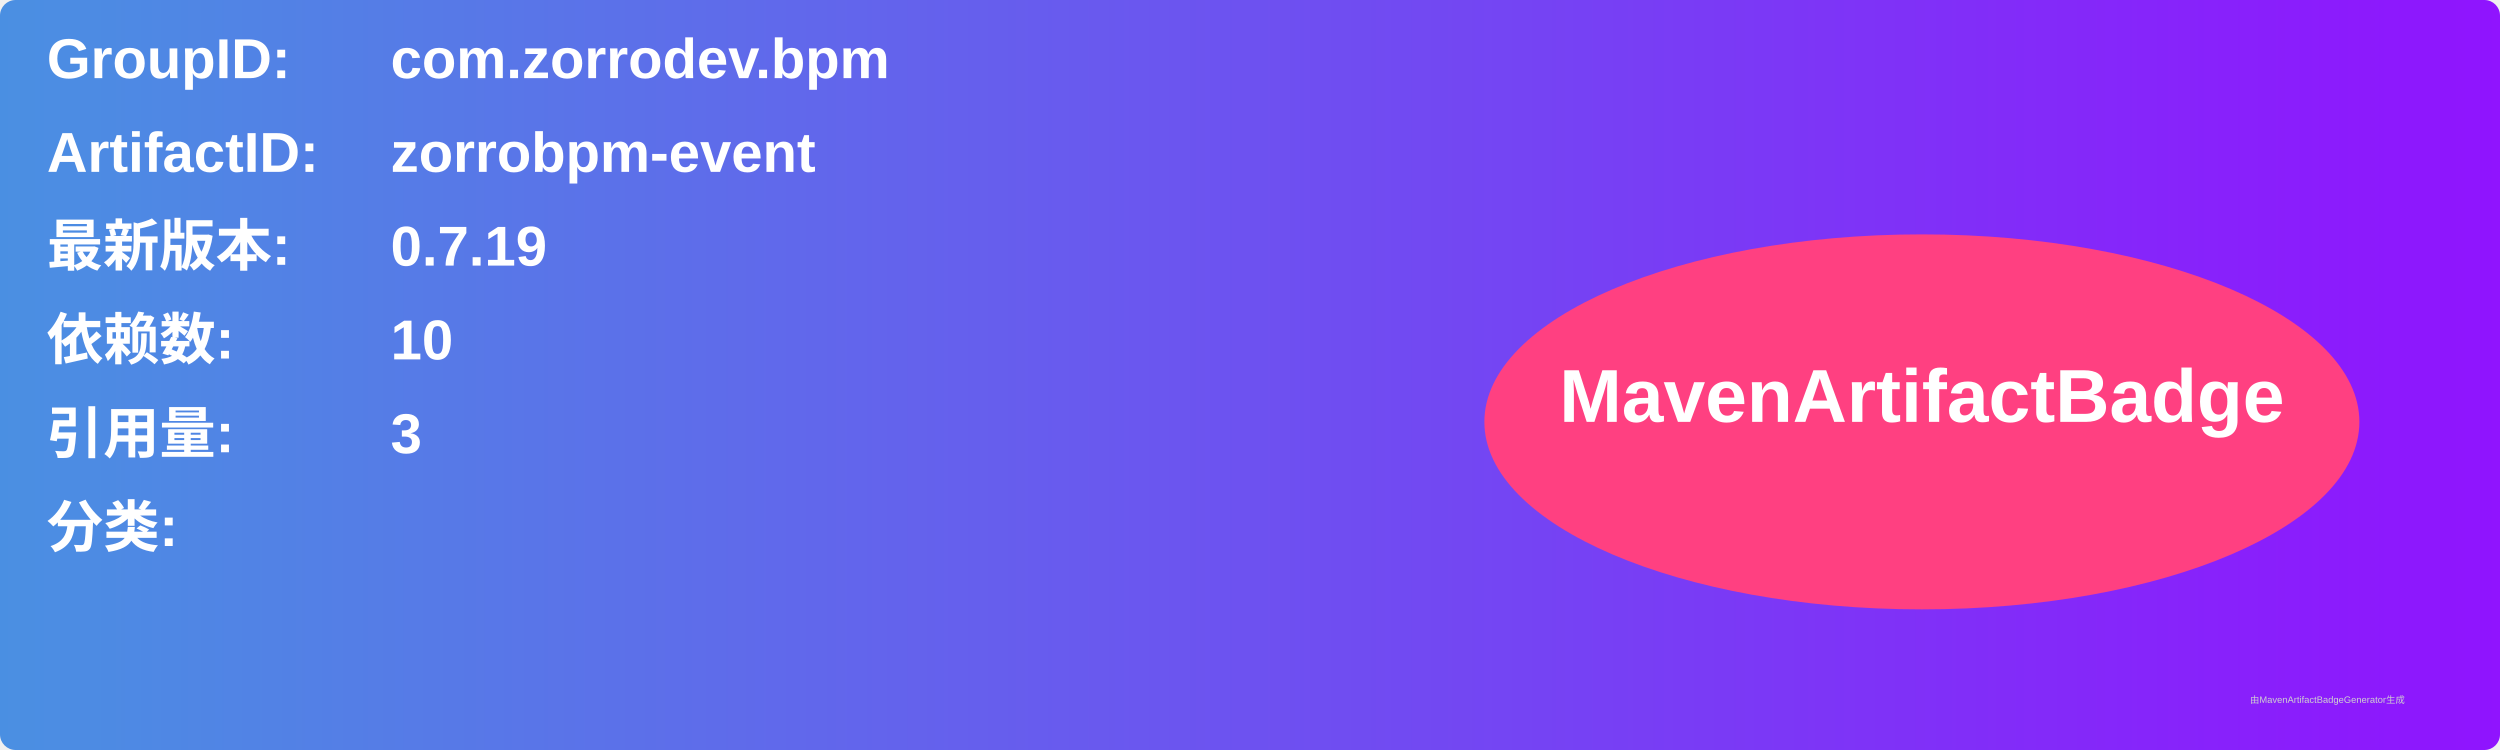
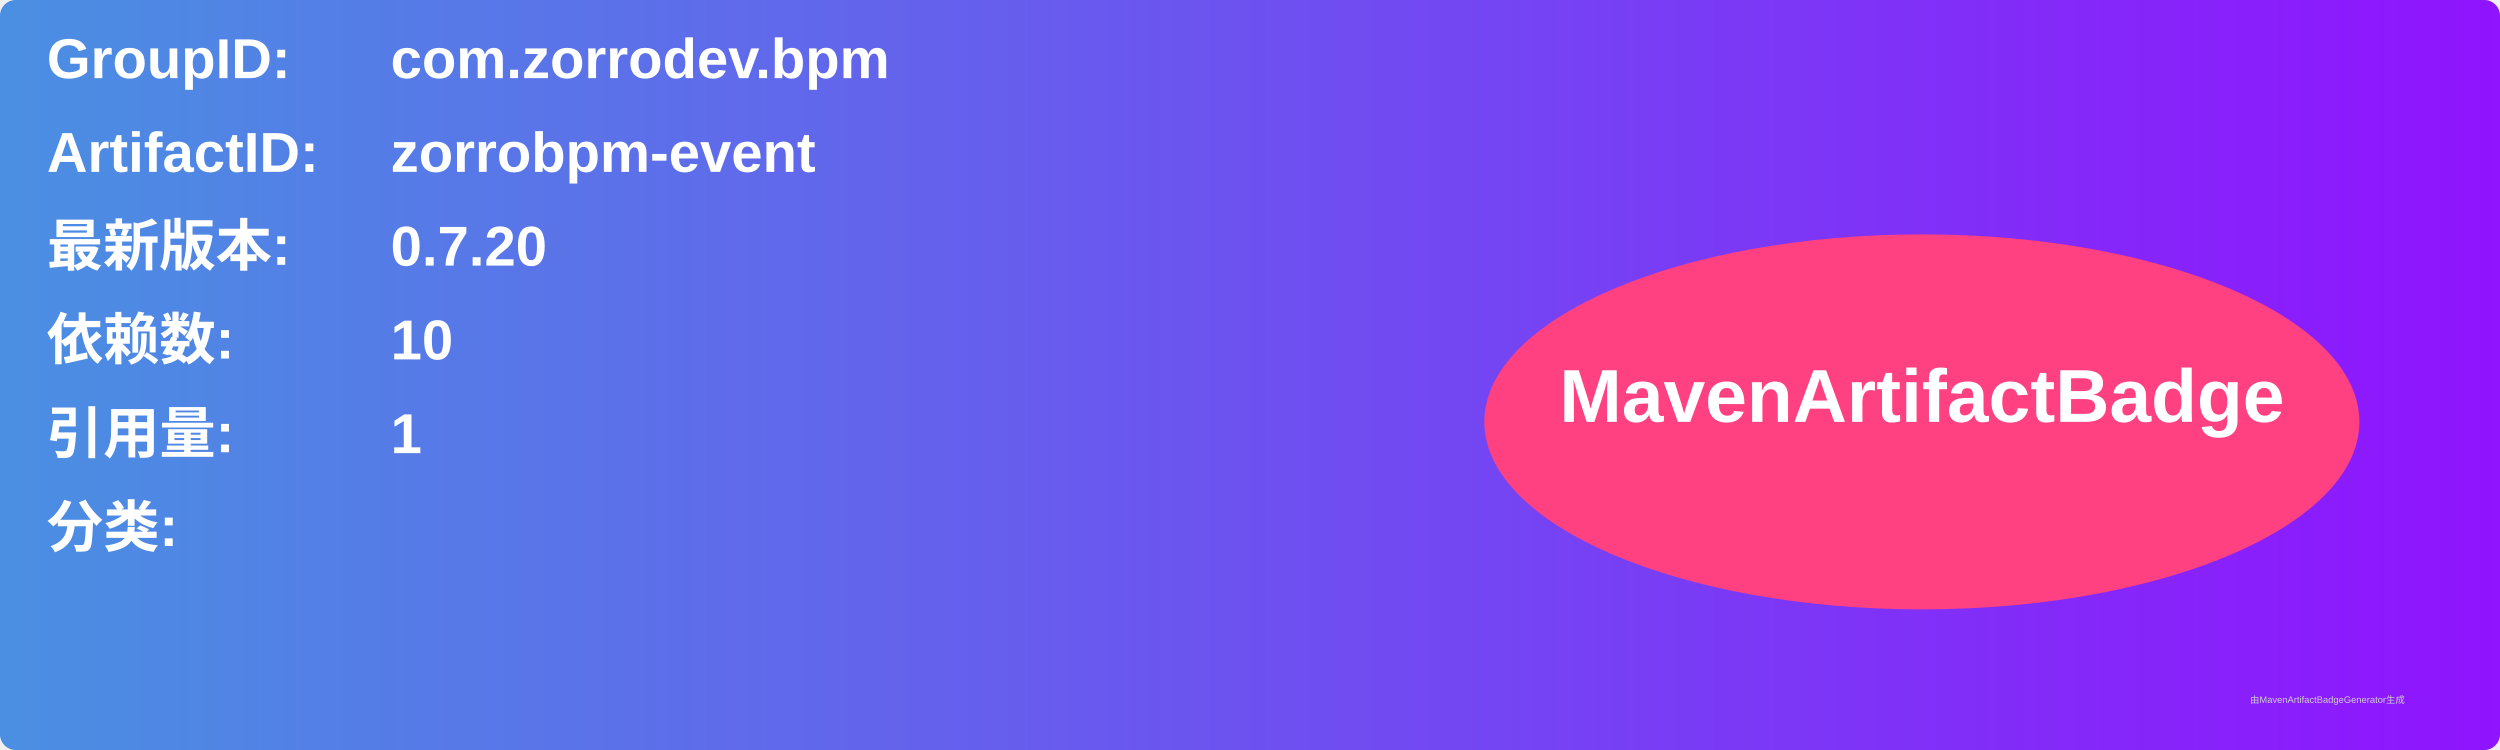
<svg xmlns="http://www.w3.org/2000/svg" width="800" height="240" viewBox="0 0 800 240">
  <linearGradient id="grad" x1="0%" y1="0%" x2="100%" y2="0%">
    <stop offset="0%" stop-color="#4a90e2" />
    <stop offset="100%" stop-color="#9013fe" />
  </linearGradient>
  <rect width="100%" height="100%" rx="5" ry="5" fill="url(#grad)" />
  <g transform="translate(15, 15)">
    <text x="0" y="10" font-family="Arial" font-size="18" fill="white" font-weight="bold" width="260">GroupID:</text>
    <text x="110" y="10" font-family="Arial" font-size="18" fill="white" font-weight="bold" width="460">com.zorrodev.bpm</text>
    <text x="0" y="40" font-family="Arial" font-size="18" fill="white" font-weight="bold" width="260">ArtifactID:</text>
    <text x="110" y="40" font-family="Arial" font-size="18" fill="white" font-weight="bold" width="460">zorrobpm-event</text>
    <text x="0" y="70" font-family="Arial" font-size="18" fill="white" font-weight="bold">最新版本:</text>
    <text x="110" y="70" font-family="Arial" font-size="18" fill="white" font-weight="bold">
-       <tspan font-weight="bold">0.7.19</tspan>
+       <tspan font-weight="bold">0.7.20</tspan>
    </text>
    <text x="0" y="100" font-family="Arial" font-size="18" fill="white" font-weight="bold">依赖数: </text>
    <text x="110" y="100" font-family="Arial" font-size="18" fill="white">
      <tspan font-weight="bold">10</tspan>
    </text>
    <text x="0" y="130" font-family="Arial" font-size="18" fill="white" font-weight="bold">引用量: </text>
    <text x="110" y="130" font-family="Arial" font-size="18" fill="white">
-       <tspan font-weight="bold">3</tspan>
+       <tspan font-weight="bold">1</tspan>
    </text>
    <text x="0" y="160" font-family="Arial" font-size="18" fill="white" font-weight="bold">分类:</text>
    <text x="10" y="190" font-family="Arial" font-size="10" fill="white">
      <tspan font-weight="bold" />
    </text>
    <ellipse cx="600" cy="120" rx="140" ry="60" fill="#ff4081" />
    <text x="600" y="120" text-anchor="middle" font-family="Arial" font-size="24" fill="white" font-weight="bold">MavenArtifactBadge</text>
  </g>
  <text x="720" y="225" font-family="Arial" font-size="3" fill="#d0d0d0">由MavenArtifactBadgeGenerator生成</text>
</svg>
